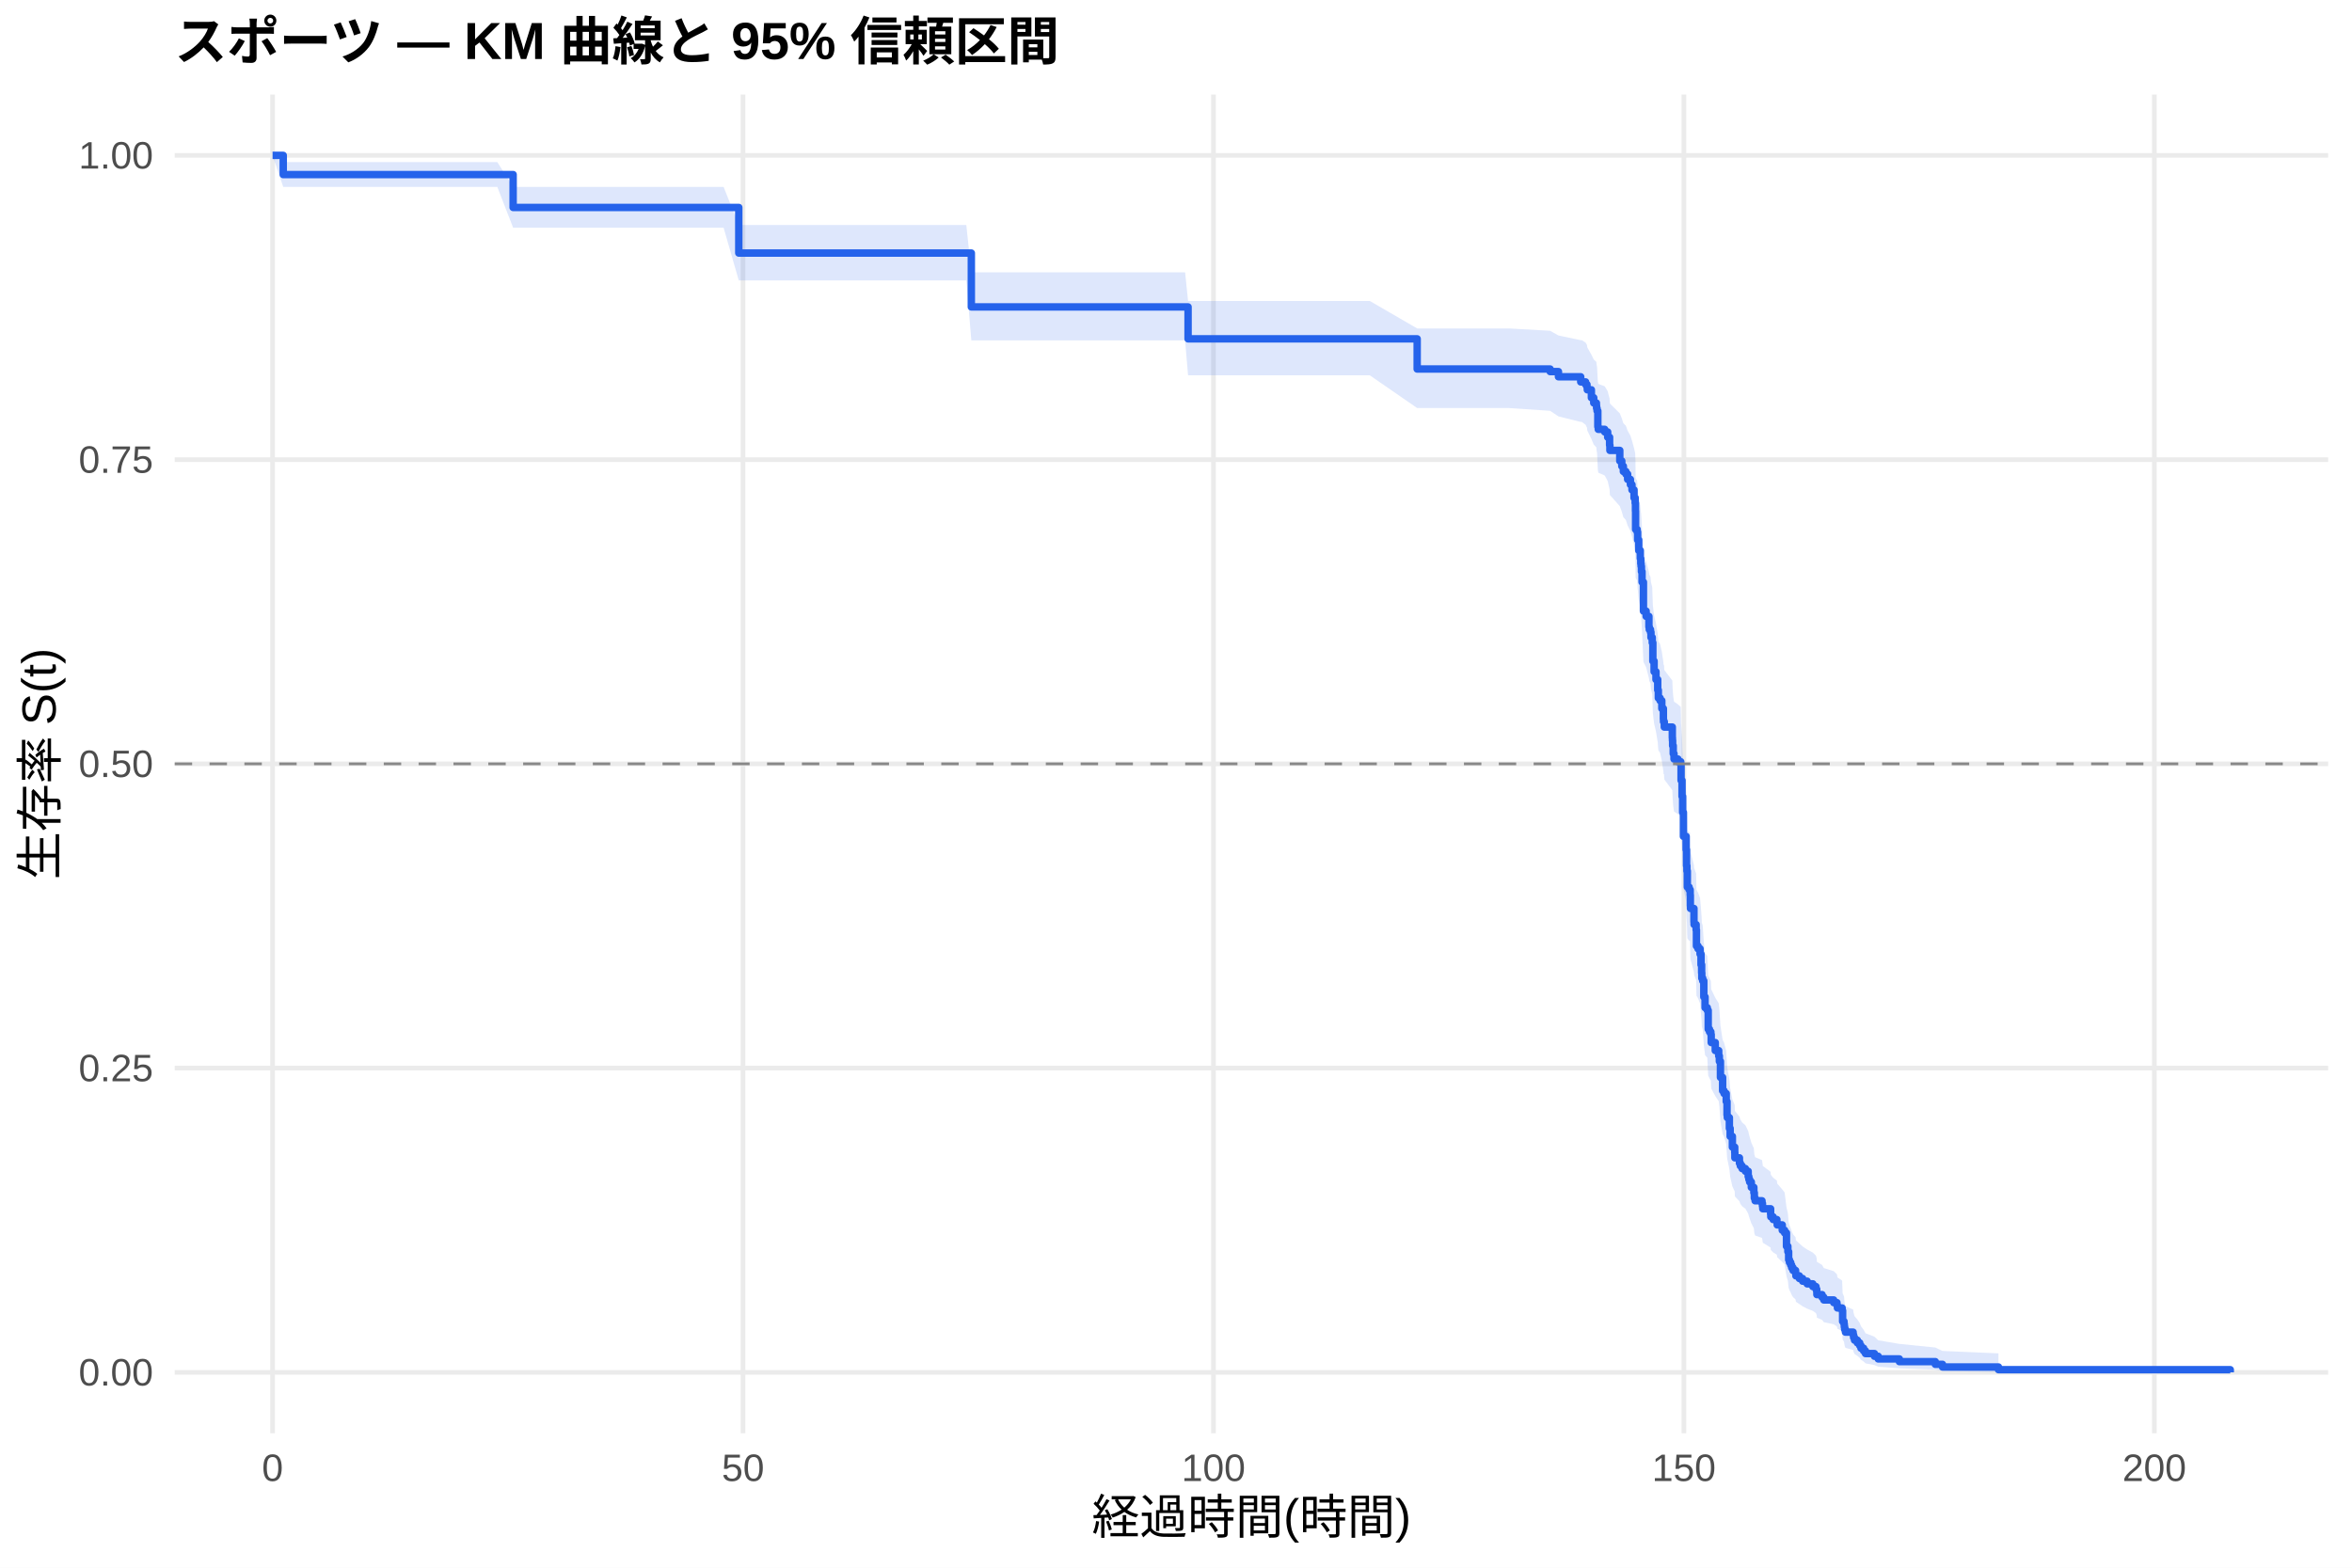
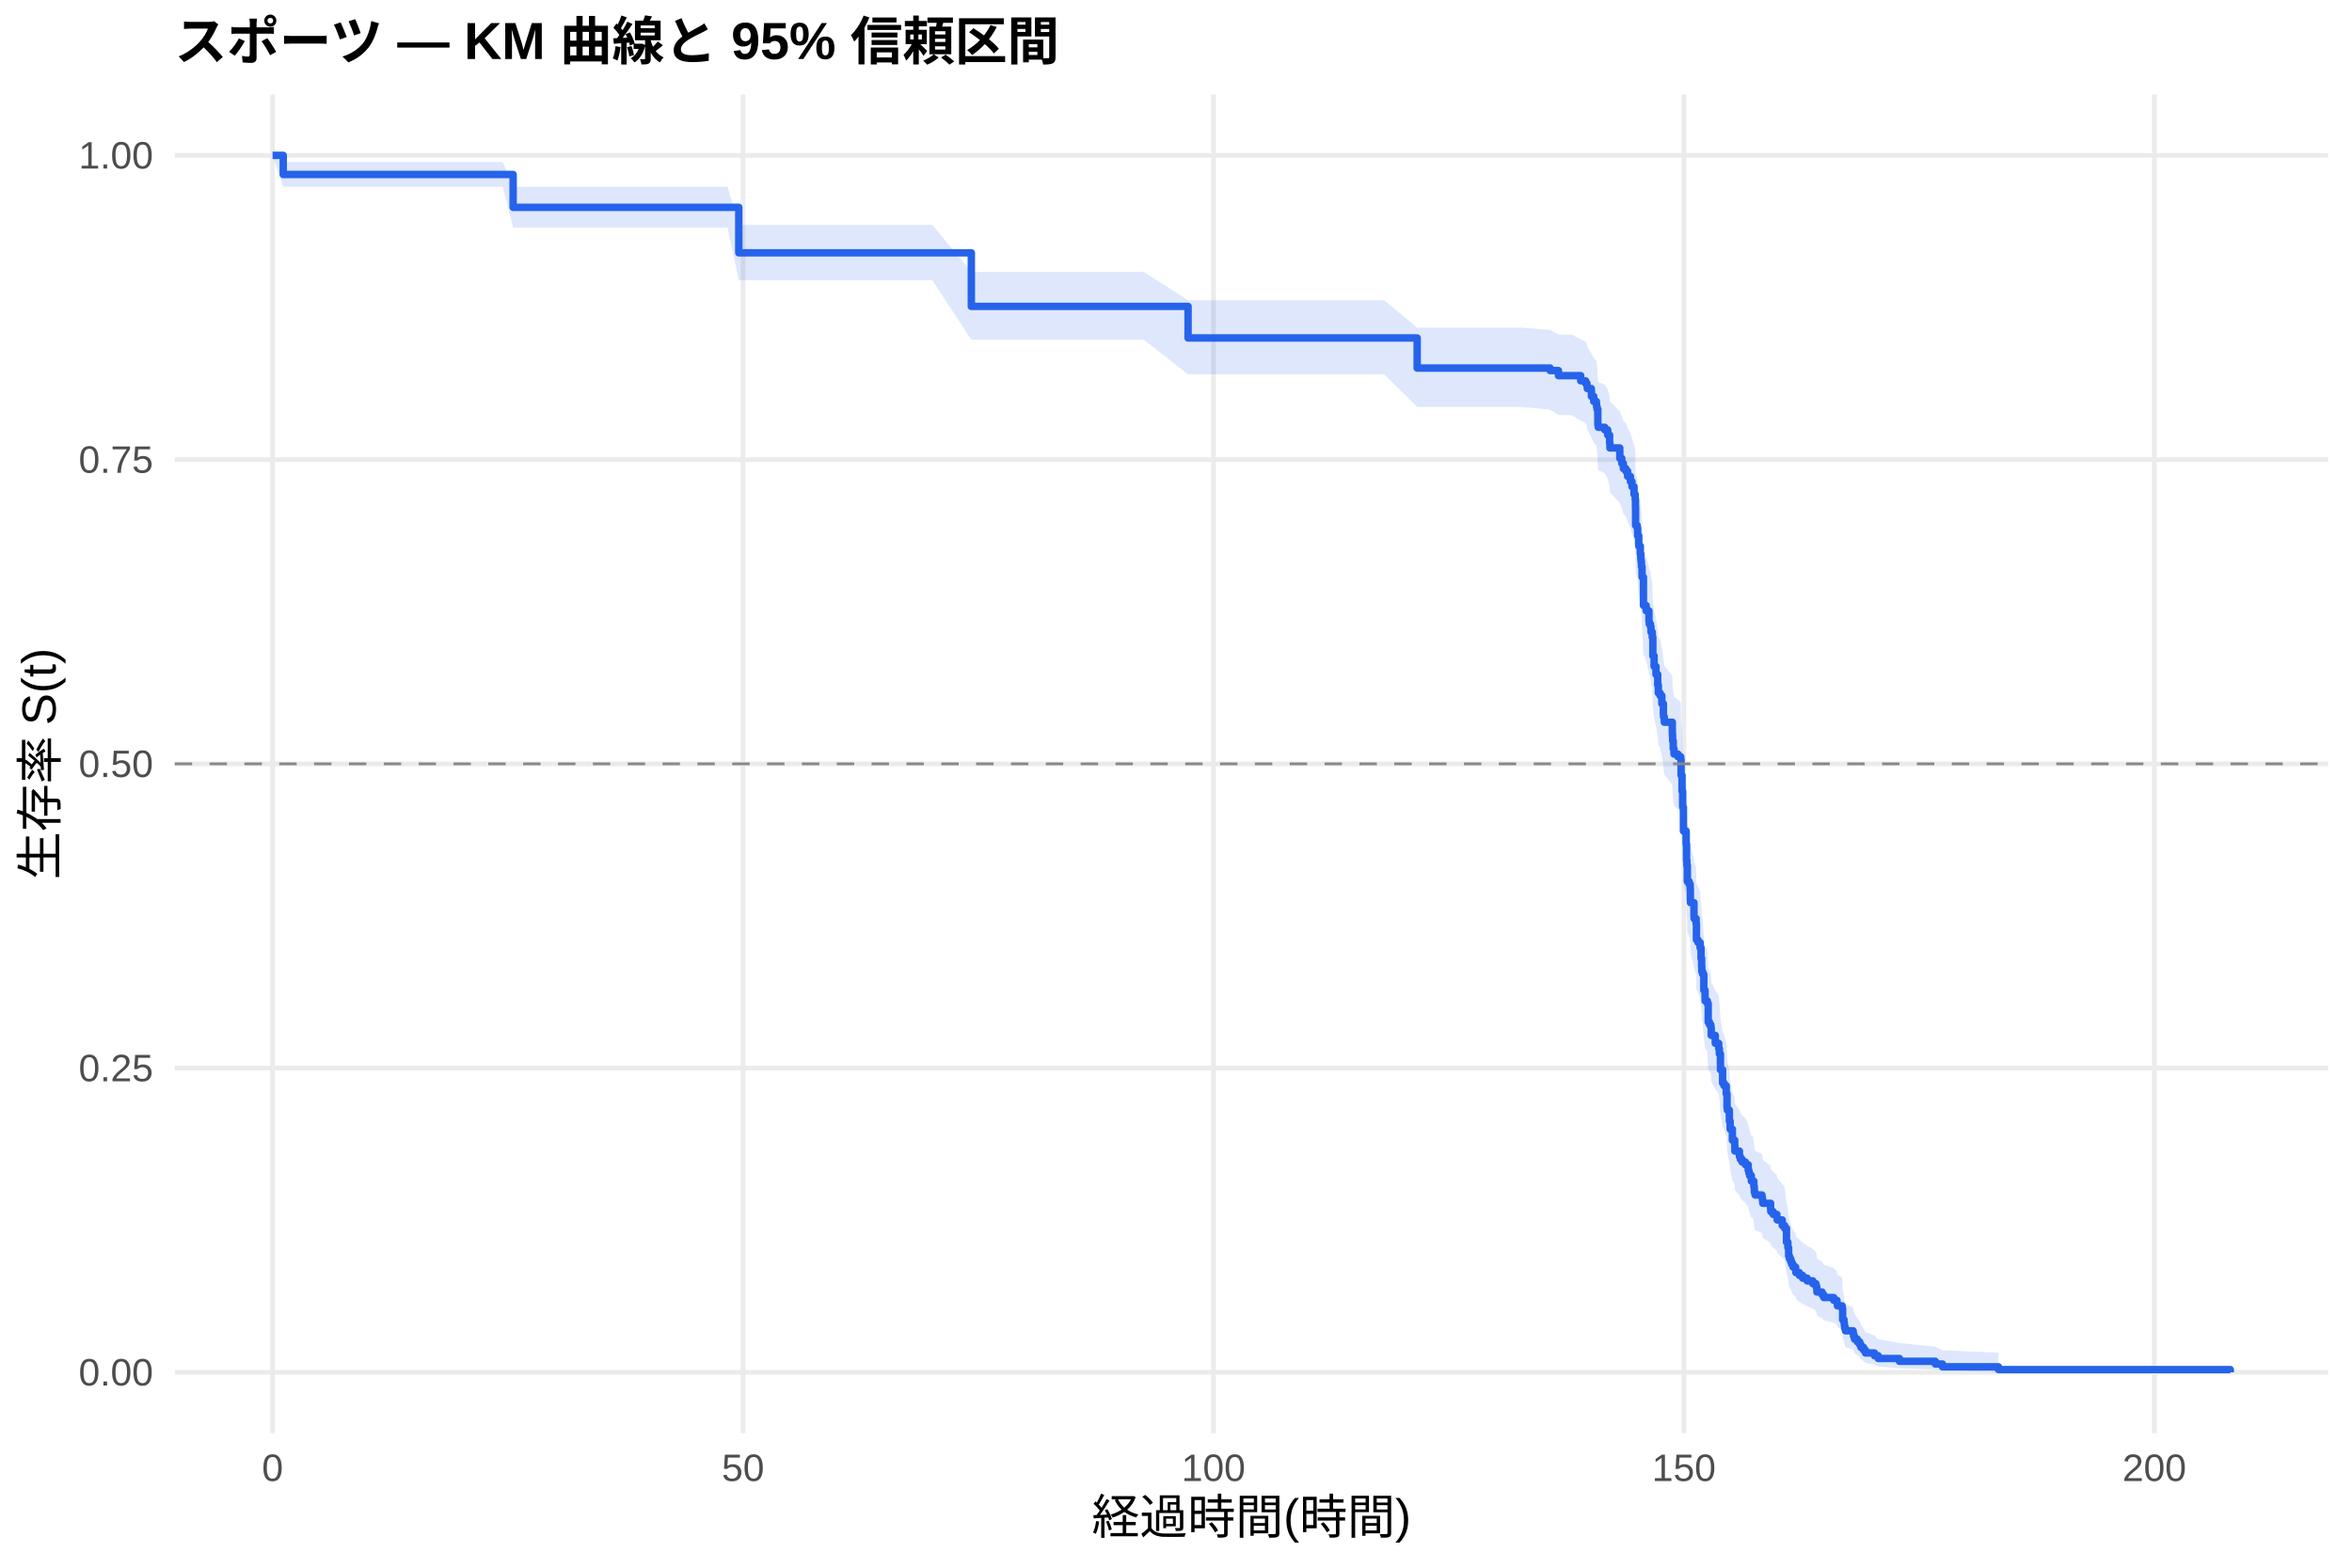
<svg xmlns="http://www.w3.org/2000/svg" width="540.00pt" height="360.00pt" viewBox="0 0 540.00 360.00">
  <g class="svglite">
    <defs>
      <style type="text/css">
    .svglite line, .svglite polyline, .svglite polygon, .svglite path, .svglite rect, .svglite circle {
      fill: none;
      stroke: #000000;
      stroke-linecap: round;
      stroke-linejoin: round;
      stroke-miterlimit: 10.00;
    }
    .svglite text {
      white-space: pre;
    }
    .svglite g.glyphgroup path {
      fill: inherit;
      stroke: none;
    }
  </style>
    </defs>
    <rect width="100%" height="100%" style="stroke: none; fill: #FFFFFF;" />
    <defs>
      <clipPath id="cpMC4wMHw1NDAuMDB8MC4wMHwzNjAuMDA=">
        <rect x="0.00" y="0.00" width="540.00" height="360.00" />
      </clipPath>
    </defs>
    <g clip-path="url(#cpMC4wMHw1NDAuMDB8MC4wMHwzNjAuMDA=)">
      <rect x="0" y="0.00" width="540.00" height="360.00" style="stroke-width: 1.07; stroke: none; fill: #FFFFFF;" />
    </g>
    <defs>
      <clipPath id="cpNDAuMTF8NTM0LjUyfDIxLjcxfDMyOS4xMg==">
        <rect x="40.11" y="21.71" width="494.41" height="307.41" />
      </clipPath>
    </defs>
    <g clip-path="url(#cpNDAuMTF8NTM0LjUyfDIxLjcxfDMyOS4xMg==)">
      <polyline points="40.11,315.14 534.52,315.14 " style="stroke-width: 1.07; stroke: #EBEBEB; stroke-linecap: butt;" />
      <polyline points="40.11,245.28 534.52,245.28 " style="stroke-width: 1.07; stroke: #EBEBEB; stroke-linecap: butt;" />
      <polyline points="40.11,175.41 534.52,175.41 " style="stroke-width: 1.07; stroke: #EBEBEB; stroke-linecap: butt;" />
      <polyline points="40.11,105.55 534.52,105.55 " style="stroke-width: 1.07; stroke: #EBEBEB; stroke-linecap: butt;" />
      <polyline points="40.11,35.68 534.52,35.68 " style="stroke-width: 1.07; stroke: #EBEBEB; stroke-linecap: butt;" />
      <polyline points="62.58,329.12 62.58,21.71 " style="stroke-width: 1.07; stroke: #EBEBEB; stroke-linecap: butt;" />
      <polyline points="170.59,329.12 170.59,21.71 " style="stroke-width: 1.07; stroke: #EBEBEB; stroke-linecap: butt;" />
      <polyline points="278.60,329.12 278.60,21.71 " style="stroke-width: 1.07; stroke: #EBEBEB; stroke-linecap: butt;" />
      <polyline points="386.61,329.12 386.61,21.71 " style="stroke-width: 1.07; stroke: #EBEBEB; stroke-linecap: butt;" />
      <polyline points="494.62,329.12 494.62,21.71 " style="stroke-width: 1.07; stroke: #EBEBEB; stroke-linecap: butt;" />
-       <polygon points="62.58,35.68 65.03,37.22 68.31,37.22 80.44,37.22 89.30,37.22 101.03,37.22 114.18,37.22 117.81,42.92 121.16,42.92 129.22,42.92 139.70,42.92 152.63,42.92 166.13,42.92 169.62,51.67 172.90,51.67 188.74,51.67 199.65,51.67 211.06,51.67 221.86,51.67 223.01,62.54 229.17,62.54 236.59,62.54 248.22,62.54 260.20,62.54 272.09,62.54 272.77,69.12 277.20,69.12 292.90,69.12 303.41,69.12 314.50,69.12 325.37,75.42 334.84,75.42 346.40,75.42 355.90,75.96 357.81,77.04 362.92,78.12 363.17,78.12 364.04,78.67 364.36,79.23 364.43,79.78 365.37,81.44 365.91,82.56 366.52,83.11 366.56,83.67 366.67,84.23 366.85,87.59 366.95,88.15 368.43,88.71 369.11,89.84 369.55,91.53 369.62,92.66 371.89,94.92 372.35,96.06 372.71,97.20 373.29,97.76 373.69,98.90 374.33,100.04 374.69,101.19 375.16,102.90 375.42,104.05 375.49,105.77 375.52,109.79 375.88,110.37 375.99,112.10 376.24,114.42 376.60,116.16 376.71,117.32 376.78,117.90 376.86,119.06 377.00,121.39 377.32,127.82 377.94,128.99 378.58,131.34 378.66,131.92 378.94,132.51 379.05,133.69 379.34,134.87 379.48,139.00 379.77,141.36 380.20,143.14 380.60,145.51 380.74,147.30 381.14,147.89 381.54,149.68 381.90,152.06 381.93,152.66 382.04,152.66 382.11,153.86 383.95,156.28 383.98,156.89 384.02,158.10 384.16,159.92 384.34,161.13 385.24,161.74 385.89,162.35 385.96,166.00 386.18,169.66 386.32,173.32 386.50,178.84 387.12,181.92 387.22,185.62 387.30,186.86 387.40,190.57 387.80,191.19 388.02,191.19 388.05,192.44 388.09,194.93 388.12,195.56 388.92,198.68 388.95,199.31 389.42,200.56 389.49,204.33 389.85,204.96 390.32,206.22 390.54,208.74 390.68,210.64 390.72,211.90 390.93,212.53 391.18,216.34 391.47,218.88 391.98,219.52 392.19,223.98 392.48,224.62 392.80,225.26 392.88,227.18 393.81,229.10 394.60,230.38 394.75,231.67 395.00,235.54 395.50,238.77 395.83,239.42 396.33,241.36 396.51,244.61 396.58,245.26 397.05,247.88 397.23,249.84 397.74,252.47 398.28,253.78 398.31,255.10 399.36,256.42 399.57,257.08 399.97,257.74 400.73,258.40 401.37,259.73 401.52,260.39 401.70,261.06 402.09,262.39 402.67,263.72 402.78,265.06 402.96,265.73 404.54,266.40 404.65,267.07 404.72,267.74 406.52,269.09 406.56,269.76 407.10,270.44 407.96,271.11 408.03,271.79 409.19,273.14 409.73,273.82 410.16,277.23 410.48,278.60 410.66,280.67 410.84,281.36 411.13,282.05 411.35,282.74 411.67,283.44 412.25,284.14 412.32,284.83 413.11,285.53 413.87,286.23 414.91,286.94 416.21,287.64 416.93,288.35 417.11,289.05 417.14,289.76 418.33,290.47 418.73,291.19 421.00,291.90 421.75,292.62 421.86,293.34 422.94,294.06 423.05,296.98 423.37,297.72 423.44,298.46 423.52,299.21 423.70,299.96 425.46,300.71 425.57,301.47 425.78,302.23 426.43,303.00 426.97,303.78 427.26,304.56 427.87,305.36 428.30,306.16 430.36,306.96 431.22,307.78 436.08,308.61 444.33,309.44 445.98,310.23 458.83,310.78 458.83,315.06 445.98,314.83 444.33,314.54 436.08,314.21 431.22,313.85 430.36,313.47 428.30,313.08 427.87,312.66 427.26,312.24 426.97,311.81 426.43,311.36 425.78,310.91 425.57,310.46 425.46,309.99 423.70,309.53 423.52,309.05 423.44,308.57 423.37,308.09 423.05,307.61 422.94,305.63 421.86,305.13 421.75,304.62 421.00,304.11 418.73,303.61 418.33,303.09 417.14,302.58 417.11,302.06 416.93,301.55 416.21,301.03 414.91,300.51 413.87,299.98 413.11,299.46 412.32,298.93 412.25,298.40 411.67,297.87 411.35,297.34 411.13,296.81 410.84,296.28 410.66,295.74 410.48,294.13 410.16,293.05 409.73,290.33 409.19,289.79 408.03,288.69 407.96,288.14 407.10,287.59 406.56,287.04 406.52,286.49 404.72,285.38 404.65,284.83 404.54,284.27 402.96,283.72 402.78,283.16 402.67,282.04 402.09,280.93 401.70,279.80 401.52,279.24 401.37,278.68 400.73,277.56 399.97,276.99 399.57,276.43 399.36,275.86 398.31,274.73 398.28,273.60 397.74,272.46 397.23,270.18 397.05,268.47 396.58,266.18 396.51,265.60 396.33,262.72 395.83,260.99 395.50,260.41 395.00,257.52 394.75,254.02 394.60,252.86 393.81,251.69 392.88,249.94 392.80,248.18 392.48,247.59 392.19,247.00 391.98,242.89 391.47,242.30 391.18,239.93 390.93,236.38 390.72,235.79 390.68,234.60 390.54,232.82 390.32,230.43 389.85,229.24 389.49,228.64 389.42,225.06 388.95,223.86 388.92,223.26 388.12,220.26 388.09,219.65 388.05,217.25 388.02,216.04 387.80,216.04 387.40,215.44 387.30,211.84 387.22,210.64 387.12,207.02 386.50,204.00 386.32,198.55 386.18,194.90 385.96,191.24 385.89,187.58 385.24,186.96 384.34,186.35 384.16,185.13 384.02,183.29 383.98,182.06 383.95,181.45 382.11,178.99 382.04,177.75 381.93,177.75 381.90,177.15 381.54,174.71 381.14,172.88 380.74,172.27 380.60,170.44 380.20,168.00 379.77,166.16 379.48,163.71 379.34,159.41 379.05,158.18 378.94,156.94 378.66,156.33 378.58,155.71 377.94,153.24 377.32,152.00 377.00,145.18 376.86,142.69 376.78,141.44 376.71,140.82 376.60,139.57 376.24,137.69 375.99,135.19 375.88,133.31 375.52,132.68 375.49,128.27 375.42,126.38 375.16,125.12 374.69,123.22 374.33,121.95 373.69,120.68 373.29,119.41 372.71,118.77 372.35,117.50 371.89,116.23 369.62,113.67 369.55,112.39 369.11,110.47 368.43,109.19 366.95,108.55 366.85,107.90 366.67,104.03 366.56,103.39 366.52,102.74 365.91,102.09 365.37,100.80 364.43,98.85 364.36,98.20 364.04,97.54 363.17,96.89 362.92,96.89 357.81,95.62 355.90,94.34 346.40,93.70 334.84,93.70 325.37,93.70 314.50,86.19 303.41,86.19 292.90,86.19 277.20,86.19 272.77,86.19 272.09,78.17 260.20,78.17 248.22,78.17 236.59,78.17 229.17,78.17 223.01,78.17 221.86,64.40 211.06,64.40 199.65,64.40 188.74,64.40 172.90,64.40 169.62,64.40 166.13,52.29 152.63,52.29 139.70,52.29 129.22,52.29 121.16,52.29 117.81,52.29 114.18,42.93 101.03,42.93 89.30,42.93 80.44,42.93 68.31,42.93 65.03,42.93 62.58,35.68 " style="stroke-width: 0.00; stroke: none; stroke-linecap: butt; fill: #2563EB; fill-opacity: 0.15;" />
-       <polyline points="62.58,35.68 65.03,37.22 68.31,37.22 80.44,37.22 89.30,37.22 101.03,37.22 114.18,37.22 117.81,42.92 121.16,42.92 129.22,42.92 139.70,42.92 152.63,42.92 166.13,42.92 169.62,51.67 172.90,51.67 188.74,51.67 199.65,51.67 211.06,51.67 221.86,51.67 223.01,62.54 229.17,62.54 236.59,62.54 248.22,62.54 260.20,62.54 272.09,62.54 272.77,69.12 277.20,69.12 292.90,69.12 303.41,69.12 314.50,69.12 325.37,75.42 334.84,75.42 346.40,75.42 355.90,75.96 357.81,77.04 362.92,78.12 363.17,78.12 364.04,78.67 364.36,79.23 364.43,79.78 365.37,81.44 365.91,82.56 366.52,83.11 366.56,83.67 366.67,84.23 366.85,87.59 366.95,88.15 368.43,88.71 369.11,89.84 369.55,91.53 369.62,92.66 371.89,94.92 372.35,96.06 372.71,97.20 373.29,97.76 373.69,98.90 374.33,100.04 374.69,101.19 375.16,102.90 375.42,104.05 375.49,105.77 375.52,109.79 375.88,110.37 375.99,112.10 376.24,114.42 376.60,116.16 376.71,117.32 376.78,117.90 376.86,119.06 377.00,121.39 377.32,127.82 377.94,128.99 378.58,131.34 378.66,131.92 378.94,132.51 379.05,133.69 379.34,134.87 379.48,139.00 379.77,141.36 380.20,143.14 380.60,145.51 380.74,147.30 381.14,147.89 381.54,149.68 381.90,152.06 381.93,152.66 382.04,152.66 382.11,153.86 383.95,156.28 383.98,156.89 384.02,158.10 384.16,159.92 384.34,161.13 385.24,161.74 385.89,162.35 385.96,166.00 386.18,169.66 386.32,173.32 386.50,178.84 387.12,181.92 387.22,185.62 387.30,186.86 387.40,190.57 387.80,191.19 388.02,191.19 388.05,192.44 388.09,194.93 388.12,195.56 388.92,198.68 388.95,199.31 389.42,200.56 389.49,204.33 389.85,204.96 390.32,206.22 390.54,208.74 390.68,210.64 390.72,211.90 390.93,212.53 391.18,216.34 391.47,218.88 391.98,219.52 392.19,223.98 392.48,224.62 392.80,225.26 392.88,227.18 393.81,229.10 394.60,230.38 394.75,231.67 395.00,235.54 395.50,238.77 395.83,239.42 396.33,241.36 396.51,244.61 396.58,245.26 397.05,247.88 397.23,249.84 397.74,252.47 398.28,253.78 398.31,255.10 399.36,256.42 399.57,257.08 399.97,257.74 400.73,258.40 401.37,259.73 401.52,260.39 401.70,261.06 402.09,262.39 402.67,263.72 402.78,265.06 402.96,265.73 404.54,266.40 404.65,267.07 404.72,267.74 406.52,269.09 406.56,269.76 407.10,270.44 407.96,271.11 408.03,271.79 409.19,273.14 409.73,273.82 410.16,277.23 410.48,278.60 410.66,280.67 410.84,281.36 411.13,282.05 411.35,282.74 411.67,283.44 412.25,284.14 412.32,284.83 413.11,285.53 413.87,286.23 414.91,286.94 416.21,287.64 416.93,288.35 417.11,289.05 417.14,289.76 418.33,290.47 418.73,291.19 421.00,291.90 421.75,292.62 421.86,293.34 422.94,294.06 423.05,296.98 423.37,297.72 423.44,298.46 423.52,299.21 423.70,299.96 425.46,300.71 425.57,301.47 425.78,302.23 426.43,303.00 426.97,303.78 427.26,304.56 427.87,305.36 428.30,306.16 430.36,306.96 431.22,307.78 436.08,308.61 444.33,309.44 445.98,310.23 458.83,310.78 " style="stroke-width: 1.07; stroke: none; stroke-linecap: butt;" />
-       <polyline points="458.83,315.06 445.98,314.83 444.33,314.54 436.08,314.21 431.22,313.85 430.36,313.47 428.30,313.08 427.87,312.66 427.26,312.24 426.97,311.81 426.43,311.36 425.78,310.91 425.57,310.46 425.46,309.99 423.70,309.53 423.52,309.05 423.44,308.57 423.37,308.09 423.05,307.61 422.94,305.63 421.86,305.13 421.75,304.62 421.00,304.11 418.73,303.61 418.33,303.09 417.14,302.58 417.11,302.06 416.93,301.55 416.21,301.03 414.91,300.51 413.87,299.98 413.11,299.46 412.32,298.93 412.25,298.40 411.67,297.87 411.35,297.34 411.13,296.81 410.84,296.28 410.66,295.74 410.48,294.13 410.16,293.05 409.73,290.33 409.19,289.79 408.03,288.69 407.96,288.14 407.10,287.59 406.56,287.04 406.52,286.49 404.72,285.38 404.65,284.83 404.54,284.27 402.96,283.72 402.78,283.16 402.67,282.04 402.09,280.93 401.70,279.80 401.52,279.24 401.37,278.68 400.73,277.56 399.97,276.99 399.57,276.43 399.36,275.86 398.31,274.73 398.28,273.60 397.74,272.46 397.23,270.18 397.05,268.47 396.58,266.18 396.51,265.60 396.33,262.72 395.83,260.99 395.50,260.41 395.00,257.52 394.75,254.02 394.60,252.86 393.81,251.69 392.88,249.94 392.80,248.18 392.48,247.59 392.19,247.00 391.98,242.89 391.47,242.30 391.18,239.93 390.93,236.38 390.72,235.79 390.68,234.60 390.54,232.82 390.32,230.43 389.85,229.24 389.49,228.64 389.42,225.06 388.95,223.86 388.92,223.26 388.12,220.26 388.09,219.65 388.05,217.25 388.02,216.04 387.80,216.04 387.40,215.44 387.30,211.84 387.22,210.64 387.12,207.02 386.50,204.00 386.32,198.55 386.18,194.90 385.96,191.24 385.89,187.58 385.24,186.96 384.34,186.35 384.16,185.13 384.02,183.29 383.98,182.06 383.95,181.45 382.11,178.99 382.04,177.75 381.93,177.75 381.90,177.15 381.54,174.71 381.14,172.88 380.74,172.27 380.60,170.44 380.20,168.00 379.77,166.16 379.48,163.71 379.34,159.41 379.05,158.18 378.94,156.94 378.66,156.33 378.58,155.71 377.94,153.24 377.32,152.00 377.00,145.18 376.86,142.69 376.78,141.44 376.71,140.82 376.60,139.57 376.24,137.69 375.99,135.19 375.88,133.31 375.52,132.68 375.49,128.27 375.42,126.38 375.16,125.12 374.69,123.22 374.33,121.95 373.69,120.68 373.29,119.41 372.71,118.77 372.35,117.50 371.89,116.23 369.62,113.67 369.55,112.39 369.11,110.47 368.43,109.19 366.95,108.55 366.85,107.90 366.67,104.03 366.56,103.39 366.52,102.74 365.91,102.09 365.37,100.80 364.43,98.85 364.36,98.20 364.04,97.54 363.17,96.89 362.92,96.89 357.81,95.62 355.90,94.34 346.40,93.70 334.84,93.70 325.37,93.70 314.50,86.19 303.41,86.19 292.90,86.19 277.20,86.19 272.77,86.19 272.09,78.17 260.20,78.17 248.22,78.17 236.59,78.17 229.17,78.17 223.01,78.17 221.86,64.40 211.06,64.40 199.65,64.40 188.74,64.40 172.90,64.40 169.62,64.40 166.13,52.29 152.63,52.29 139.70,52.29 129.22,52.29 121.16,52.29 117.81,52.29 114.18,42.93 101.03,42.93 89.30,42.93 80.44,42.93 68.31,42.93 65.03,42.93 62.58,35.68 " style="stroke-width: 1.07; stroke: none; stroke-linecap: butt;" />
-       <polyline points="62.58,35.68 65.03,35.68 65.03,40.09 68.31,40.09 68.31,40.09 80.44,40.09 80.44,40.09 89.30,40.09 89.30,40.09 101.03,40.09 101.03,40.09 114.18,40.09 114.18,40.09 117.81,40.09 117.81,47.64 121.16,47.64 121.16,47.64 129.22,47.64 129.22,47.64 139.70,47.64 139.70,47.64 152.63,47.64 152.63,47.64 166.13,47.64 166.13,47.64 169.62,47.64 169.62,58.11 172.90,58.11 172.90,58.11 188.74,58.11 188.74,58.11 199.65,58.11 199.65,58.11 211.06,58.11 211.06,58.11 221.86,58.11 221.86,58.11 223.01,58.11 223.01,70.48 229.17,70.48 229.17,70.48 236.59,70.48 236.59,70.48 248.22,70.48 248.22,70.48 260.20,70.48 260.20,70.48 272.09,70.48 272.09,70.48 272.77,70.48 272.77,77.81 277.20,77.81 277.20,77.81 292.90,77.81 292.90,77.81 303.41,77.81 303.41,77.81 314.50,77.81 314.50,77.81 325.37,77.81 325.37,84.74 334.84,84.74 334.84,84.74 346.40,84.74 346.40,84.74 355.90,84.74 355.90,85.33 357.81,85.33 357.81,86.52 362.92,86.52 362.92,87.70 363.17,87.70 363.17,87.70 364.04,87.70 364.04,88.30 364.36,88.30 364.36,88.91 364.43,88.91 364.43,89.51 365.37,89.51 365.37,91.33 365.91,91.33 365.91,92.54 366.52,92.54 366.52,93.14 366.56,93.14 366.56,93.75 366.67,93.75 366.67,94.35 366.85,94.35 366.85,97.98 366.95,97.98 366.95,98.59 368.43,98.59 368.43,99.19 369.11,99.19 369.11,100.40 369.55,100.40 369.55,102.22 369.62,102.22 369.62,103.43 371.89,103.43 371.89,105.85 372.35,105.85 372.35,107.06 372.71,107.06 372.71,108.27 373.29,108.27 373.29,108.87 373.69,108.87 373.69,110.08 374.33,110.08 374.33,111.29 374.69,111.29 374.69,112.50 375.16,112.50 375.16,114.32 375.42,114.32 375.42,115.53 375.49,115.53 375.49,117.34 375.52,117.34 375.52,121.57 375.88,121.57 375.88,122.18 375.99,122.18 375.99,123.99 376.24,123.99 376.24,126.41 376.60,126.41 376.60,128.23 376.71,128.23 376.71,129.44 376.78,129.44 376.78,130.04 376.86,130.04 376.86,131.25 377.00,131.25 377.00,133.67 377.32,133.67 377.32,140.33 377.94,140.33 377.94,141.54 378.58,141.54 378.58,143.96 378.66,143.96 378.66,144.56 378.94,144.56 378.94,145.17 379.05,145.17 379.05,146.38 379.34,146.38 379.34,147.58 379.48,147.58 379.48,151.82 379.77,151.82 379.77,154.24 380.20,154.24 380.20,156.05 380.60,156.05 380.60,158.47 380.74,158.47 380.74,160.29 381.14,160.29 381.14,160.89 381.54,160.89 381.54,162.71 381.90,162.71 381.90,165.13 381.93,165.13 381.93,165.73 382.04,165.73 382.04,165.73 382.11,165.73 382.11,166.96 383.95,166.96 383.95,169.41 383.98,169.41 383.98,170.02 384.02,170.02 384.02,171.24 384.16,171.24 384.16,173.08 384.34,173.08 384.34,174.30 385.24,174.30 385.24,174.92 385.89,174.92 385.89,175.53 385.96,175.53 385.96,179.20 386.18,179.20 386.18,182.88 386.32,182.88 386.32,186.55 386.50,186.55 386.50,192.06 387.12,192.06 387.12,195.12 387.22,195.12 387.22,198.80 387.30,198.80 387.30,200.02 387.40,200.02 387.40,203.70 387.80,203.70 387.80,204.31 388.02,204.31 388.02,204.31 388.05,204.31 388.05,205.54 388.09,205.54 388.09,208.00 388.12,208.00 388.12,208.62 388.92,208.62 388.92,211.70 388.95,211.70 388.95,212.31 389.42,212.31 389.42,213.55 389.49,213.55 389.49,217.24 389.85,217.24 389.85,217.86 390.32,217.86 390.32,219.09 390.54,219.09 390.54,221.55 390.68,221.55 390.68,223.40 390.72,223.40 390.72,224.63 390.93,224.63 390.93,225.24 391.18,225.24 391.18,228.94 391.47,228.94 391.47,231.40 391.98,231.40 391.98,232.02 392.19,232.02 392.19,236.33 392.48,236.33 392.48,236.94 392.80,236.94 392.80,237.56 392.88,237.56 392.88,239.41 393.81,239.41 393.81,241.25 394.60,241.25 394.60,242.49 394.75,242.49 394.75,243.72 395.00,243.72 395.00,247.41 395.50,247.41 395.50,250.49 395.83,250.49 395.83,251.11 396.33,251.11 396.33,252.95 396.51,252.95 396.51,256.03 396.58,256.03 396.58,256.65 397.05,256.65 397.05,259.11 397.23,259.11 397.23,260.96 397.74,260.96 397.74,263.42 398.28,263.42 398.28,264.65 398.31,264.65 398.31,265.88 399.36,265.88 399.36,267.11 399.57,267.11 399.57,267.73 399.97,267.73 399.97,268.35 400.73,268.35 400.73,268.96 401.37,268.96 401.37,270.19 401.52,270.19 401.52,270.81 401.70,270.81 401.70,271.43 402.09,271.43 402.09,272.66 402.67,272.66 402.67,273.89 402.78,273.89 402.78,275.12 402.96,275.12 402.96,275.74 404.54,275.74 404.54,276.35 404.65,276.35 404.65,276.97 404.72,276.97 404.72,277.58 406.52,277.58 406.52,278.81 406.56,278.81 406.56,279.43 407.10,279.43 407.10,280.05 407.96,280.05 407.96,280.66 408.03,280.66 408.03,281.28 409.19,281.28 409.19,282.51 409.73,282.51 409.73,283.12 410.16,283.12 410.16,286.20 410.48,286.20 410.48,287.43 410.66,287.43 410.66,289.28 410.84,289.28 410.84,289.90 411.13,289.90 411.13,290.51 411.35,290.51 411.35,291.13 411.67,291.13 411.67,291.74 412.25,291.74 412.25,292.36 412.32,292.36 412.32,292.98 413.11,292.98 413.11,293.59 413.87,293.59 413.87,294.21 414.91,294.21 414.91,294.82 416.21,294.82 416.21,295.44 416.93,295.44 416.93,296.05 417.11,296.05 417.11,296.67 417.14,296.67 417.14,297.29 418.33,297.29 418.33,297.90 418.73,297.90 418.73,298.52 421.00,298.52 421.00,299.13 421.75,299.13 421.75,299.75 421.86,299.75 421.86,300.36 422.94,300.36 422.94,300.98 423.05,300.98 423.05,303.44 423.37,303.44 423.37,304.06 423.44,304.06 423.44,304.68 423.52,304.68 423.52,305.29 423.70,305.29 423.70,305.91 425.46,305.91 425.46,306.52 425.57,306.52 425.57,307.14 425.78,307.14 425.78,307.75 426.43,307.75 426.43,308.37 426.97,308.37 426.97,308.99 427.26,308.99 427.26,309.60 427.87,309.60 427.87,310.22 428.30,310.22 428.30,310.83 430.36,310.83 430.36,311.45 431.22,311.45 431.22,312.06 436.08,312.06 436.08,312.68 444.33,312.68 444.33,313.30 445.98,313.30 445.98,313.91 458.83,313.91 458.83,314.53 512.05,314.53 512.05,315.14 " style="stroke-width: 1.71; stroke: #2563EB; stroke-linecap: butt;" />
+       <polygon points="62.58,35.68 65.03,37.21 76.98,37.21 82.71,37.21 94.84,37.21 103.70,37.21 115.44,37.21 117.81,42.90 128.58,42.90 135.56,42.90 143.63,42.90 154.10,42.90 167.03,42.90 169.62,51.64 180.53,51.64 187.30,51.64 203.14,51.64 214.05,51.64 223.01,62.45 225.46,62.45 236.26,62.45 243.57,62.45 250.99,62.45 262.62,62.45 272.77,68.96 274.61,68.96 286.49,68.96 291.60,68.96 307.30,68.96 317.81,68.96 325.37,75.24 328.90,75.24 349.24,75.24 355.90,75.77 357.81,76.83 360.80,76.83 362.92,77.91 364.04,78.46 364.36,79.00 364.43,79.54 365.37,81.18 365.91,82.27 366.52,82.82 366.56,83.36 366.67,83.91 366.85,87.21 366.95,87.76 368.43,88.31 369.11,89.42 369.55,91.08 369.62,92.19 371.89,94.41 372.35,95.52 372.71,96.64 373.29,97.19 373.69,98.31 374.33,99.43 374.69,100.55 375.16,102.23 375.42,103.36 375.49,105.04 375.52,108.99 375.88,109.56 375.99,111.26 376.24,113.52 376.60,115.23 376.71,116.37 376.78,116.94 376.86,118.08 377.00,120.36 377.32,126.66 377.58,126.66 377.94,127.84 378.58,130.19 378.66,130.78 378.94,131.37 379.05,132.56 379.34,133.74 379.48,137.89 379.77,140.27 380.20,142.05 380.60,144.44 380.74,146.23 381.14,146.83 381.54,148.62 381.90,151.02 381.93,151.62 382.11,152.82 383.95,155.22 383.98,155.82 384.02,157.03 384.16,158.84 384.34,160.04 385.24,160.65 385.89,161.25 385.96,164.88 386.18,168.52 386.32,172.17 386.50,177.65 387.12,180.71 387.22,184.39 387.30,185.62 387.40,189.31 387.80,189.93 388.05,191.16 388.09,193.63 388.12,194.25 388.92,197.34 388.95,197.96 389.42,199.20 389.49,202.93 389.85,203.55 390.32,204.79 390.54,207.29 390.68,209.16 390.72,210.41 390.93,211.04 391.18,214.80 391.47,217.31 391.98,217.94 392.19,222.35 392.48,222.98 392.80,223.61 392.88,225.51 393.81,227.41 394.60,228.68 394.75,229.95 395.00,233.77 395.50,236.96 395.83,237.60 396.33,239.53 396.44,239.53 396.51,242.82 396.58,243.48 397.05,246.13 397.23,248.12 397.74,250.78 398.28,252.11 398.31,253.45 399.36,254.79 399.57,255.46 399.97,256.13 400.73,256.80 401.37,258.14 401.52,258.82 401.70,259.49 402.09,260.84 402.42,260.84 402.67,262.21 402.78,263.58 402.96,264.27 404.54,264.96 404.65,265.65 404.72,266.34 406.52,267.72 406.56,268.41 407.10,269.10 407.96,269.80 408.03,270.49 409.19,271.88 409.73,272.58 410.16,276.09 410.48,277.50 410.66,279.62 410.84,280.33 411.13,281.04 411.35,281.76 411.67,282.47 412.25,283.19 412.32,283.90 413.11,284.62 413.87,285.34 414.91,286.07 416.21,286.79 416.93,287.52 417.11,288.25 417.14,288.98 418.33,289.71 418.73,290.44 421.00,291.18 421.75,291.92 421.86,292.66 422.94,293.40 423.05,296.41 423.37,297.17 423.44,297.93 423.52,298.70 423.70,299.47 425.46,300.25 425.57,301.03 425.78,301.82 426.43,302.62 426.97,303.42 427.26,304.22 427.87,305.04 428.30,305.87 430.36,306.70 431.22,307.54 436.08,308.40 444.33,309.25 445.98,310.07 458.83,310.64 458.83,315.05 445.98,314.82 444.33,314.52 436.08,314.18 431.22,313.81 430.36,313.42 428.30,313.00 427.87,312.58 427.26,312.14 426.97,311.69 426.43,311.23 425.78,310.76 425.57,310.29 425.46,309.81 423.70,309.33 423.52,308.84 423.44,308.34 423.37,307.84 423.05,307.34 422.94,305.29 421.86,304.77 421.75,304.24 421.00,303.72 418.73,303.19 418.33,302.66 417.14,302.13 417.11,301.59 416.93,301.05 416.21,300.52 414.91,299.97 413.87,299.43 413.11,298.89 412.32,298.34 412.25,297.79 411.67,297.24 411.35,296.69 411.13,296.14 410.84,295.59 410.66,295.03 410.48,293.36 410.16,292.24 409.73,289.41 409.19,288.85 408.03,287.71 407.96,287.14 407.10,286.56 406.56,285.99 406.52,285.42 404.72,284.27 404.65,283.69 404.54,283.11 402.96,282.54 402.78,281.96 402.67,280.80 402.42,279.64 402.09,279.64 401.70,278.49 401.52,277.91 401.37,277.34 400.73,276.19 399.97,275.61 399.57,275.03 399.36,274.45 398.31,273.30 398.28,272.14 397.74,270.97 397.23,268.64 397.05,266.88 396.58,264.54 396.51,263.95 396.44,261.00 396.33,261.00 395.83,259.28 395.50,258.71 395.00,255.84 394.75,252.38 394.60,251.22 393.81,250.06 392.88,248.32 392.80,246.58 392.48,246.00 392.19,245.42 391.98,241.34 391.47,240.75 391.18,238.41 390.93,234.89 390.72,234.30 390.68,233.13 390.54,231.36 390.32,229.00 389.85,227.82 389.49,227.23 389.42,223.67 388.95,222.48 388.92,221.89 388.12,218.92 388.09,218.32 388.05,215.94 387.80,214.74 387.40,214.15 387.30,210.56 387.22,209.36 387.12,205.76 386.50,202.75 386.32,197.31 386.18,193.68 385.96,190.04 385.89,186.39 385.24,185.78 384.34,185.17 384.16,183.95 384.02,182.12 383.98,180.89 383.95,180.28 382.11,177.83 381.93,176.60 381.90,175.99 381.54,173.53 381.14,171.69 380.74,171.07 380.60,169.22 380.20,166.75 379.77,164.90 379.48,162.42 379.34,158.08 379.05,156.84 378.94,155.59 378.66,154.97 378.58,154.35 377.94,151.85 377.58,150.60 377.32,150.60 377.00,143.91 376.86,141.47 376.78,140.25 376.71,139.63 376.60,138.41 376.24,136.57 375.99,134.12 375.88,132.27 375.52,131.66 375.49,127.34 375.42,125.48 375.16,124.24 374.69,122.38 374.33,121.14 373.69,119.90 373.29,118.65 372.71,118.03 372.35,116.78 371.89,115.54 369.62,113.03 369.55,111.78 369.11,109.90 368.43,108.64 366.95,108.01 366.85,107.38 366.67,103.59 366.56,102.96 366.52,102.33 365.91,101.69 365.37,100.42 364.43,98.51 364.36,97.88 364.04,97.24 362.92,96.60 360.80,95.32 357.81,95.32 355.90,94.07 349.24,93.45 328.90,93.45 325.37,93.45 317.81,85.95 307.30,85.95 291.60,85.95 286.49,85.95 274.61,85.95 272.77,85.95 262.62,78.02 250.99,78.02 243.57,78.02 236.26,78.02 225.46,78.02 223.01,78.02 214.05,64.34 203.14,64.34 187.30,64.34 180.53,64.34 169.62,64.34 167.03,52.25 154.10,52.25 143.63,52.25 135.56,52.25 128.58,52.25 117.81,52.25 115.44,42.90 103.70,42.90 94.84,42.90 82.71,42.90 76.98,42.90 65.03,42.90 62.58,35.68 " style="stroke-width: 0.00; stroke: none; stroke-linecap: butt; fill: #2563EB; fill-opacity: 0.15;" />
+       <polyline points="62.58,35.68 65.03,37.21 76.98,37.21 82.71,37.21 94.84,37.21 103.70,37.21 115.44,37.21 117.81,42.90 128.58,42.90 135.56,42.90 143.63,42.90 154.10,42.90 167.03,42.90 169.62,51.64 180.53,51.64 187.30,51.64 203.14,51.64 214.05,51.64 223.01,62.45 225.46,62.45 236.26,62.45 243.57,62.45 250.99,62.45 262.62,62.45 272.77,68.96 274.61,68.96 286.49,68.96 291.60,68.96 307.30,68.96 317.81,68.96 325.37,75.24 328.90,75.24 349.24,75.24 355.90,75.77 357.81,76.83 360.80,76.83 362.92,77.91 364.04,78.46 364.36,79.00 364.43,79.54 365.37,81.18 365.91,82.27 366.52,82.82 366.56,83.36 366.67,83.91 366.85,87.21 366.95,87.76 368.43,88.31 369.11,89.42 369.55,91.08 369.62,92.19 371.89,94.41 372.35,95.52 372.71,96.64 373.29,97.19 373.69,98.31 374.33,99.43 374.69,100.55 375.16,102.23 375.42,103.36 375.49,105.04 375.52,108.99 375.88,109.56 375.99,111.26 376.24,113.52 376.60,115.23 376.71,116.37 376.78,116.94 376.86,118.08 377.00,120.36 377.32,126.66 377.58,126.66 377.94,127.84 378.58,130.19 378.66,130.78 378.94,131.37 379.05,132.56 379.34,133.74 379.48,137.89 379.77,140.27 380.20,142.05 380.60,144.44 380.74,146.23 381.14,146.83 381.54,148.62 381.90,151.02 381.93,151.62 382.11,152.82 383.95,155.22 383.98,155.82 384.02,157.03 384.16,158.84 384.34,160.04 385.24,160.65 385.89,161.25 385.96,164.88 386.18,168.52 386.32,172.17 386.50,177.65 387.12,180.71 387.22,184.39 387.30,185.62 387.40,189.31 387.80,189.93 388.05,191.16 388.09,193.63 388.12,194.25 388.92,197.34 388.95,197.96 389.42,199.20 389.49,202.93 389.85,203.55 390.32,204.79 390.54,207.29 390.68,209.16 390.72,210.41 390.93,211.04 391.18,214.80 391.47,217.31 391.98,217.94 392.19,222.35 392.48,222.98 392.80,223.61 392.88,225.51 393.81,227.41 394.60,228.68 394.75,229.95 395.00,233.77 395.50,236.96 395.83,237.60 396.33,239.53 396.44,239.53 396.51,242.82 396.58,243.48 397.05,246.13 397.23,248.12 397.74,250.78 398.28,252.11 398.31,253.45 399.36,254.79 399.57,255.46 399.97,256.13 400.73,256.80 401.37,258.14 401.52,258.82 401.70,259.49 402.09,260.84 402.42,260.84 402.67,262.21 402.78,263.58 402.96,264.27 404.54,264.96 404.65,265.65 404.72,266.34 406.52,267.72 406.56,268.41 407.10,269.10 407.96,269.80 408.03,270.49 409.19,271.88 409.73,272.58 410.16,276.09 410.48,277.50 410.66,279.62 410.84,280.33 411.13,281.04 411.35,281.76 411.67,282.47 412.25,283.19 412.32,283.90 413.11,284.62 413.87,285.34 414.91,286.07 416.21,286.79 416.93,287.52 417.11,288.25 417.14,288.98 418.33,289.71 418.73,290.44 421.00,291.18 421.75,291.92 421.86,292.66 422.94,293.40 423.05,296.41 423.37,297.17 423.44,297.93 423.52,298.70 423.70,299.47 425.46,300.25 425.57,301.03 425.78,301.82 426.43,302.62 426.97,303.42 427.26,304.22 427.87,305.04 428.30,305.87 430.36,306.70 431.22,307.54 436.08,308.40 444.33,309.25 445.98,310.07 458.83,310.64 " style="stroke-width: 1.07; stroke: none; stroke-linecap: butt;" />
+       <polyline points="458.83,315.05 445.98,314.82 444.33,314.52 436.08,314.18 431.22,313.81 430.36,313.42 428.30,313.00 427.87,312.58 427.26,312.14 426.97,311.69 426.43,311.23 425.78,310.76 425.57,310.29 425.46,309.81 423.70,309.33 423.52,308.84 423.44,308.34 423.37,307.84 423.05,307.34 422.94,305.29 421.86,304.77 421.75,304.24 421.00,303.72 418.73,303.19 418.33,302.66 417.14,302.13 417.11,301.59 416.93,301.05 416.21,300.52 414.91,299.97 413.87,299.43 413.11,298.89 412.32,298.34 412.25,297.79 411.67,297.24 411.35,296.69 411.13,296.14 410.84,295.59 410.66,295.03 410.48,293.36 410.16,292.24 409.73,289.41 409.19,288.85 408.03,287.71 407.96,287.14 407.10,286.56 406.56,285.99 406.52,285.42 404.72,284.27 404.65,283.69 404.54,283.11 402.96,282.54 402.78,281.96 402.67,280.80 402.42,279.64 402.09,279.64 401.70,278.49 401.52,277.91 401.37,277.34 400.73,276.19 399.97,275.61 399.57,275.03 399.36,274.45 398.31,273.30 398.28,272.14 397.74,270.97 397.23,268.64 397.05,266.88 396.58,264.54 396.51,263.95 396.44,261.00 396.33,261.00 395.83,259.28 395.50,258.71 395.00,255.84 394.75,252.38 394.60,251.22 393.81,250.06 392.88,248.32 392.80,246.58 392.48,246.00 392.19,245.42 391.98,241.34 391.47,240.75 391.18,238.41 390.93,234.89 390.72,234.30 390.68,233.13 390.54,231.36 390.32,229.00 389.85,227.82 389.49,227.23 389.42,223.67 388.95,222.48 388.92,221.89 388.12,218.92 388.09,218.32 388.05,215.94 387.80,214.74 387.40,214.15 387.30,210.56 387.22,209.36 387.12,205.76 386.50,202.75 386.32,197.31 386.18,193.68 385.96,190.04 385.89,186.39 385.24,185.78 384.34,185.17 384.16,183.95 384.02,182.12 383.98,180.89 383.95,180.28 382.11,177.83 381.93,176.60 381.90,175.99 381.54,173.53 381.14,171.69 380.74,171.07 380.60,169.22 380.20,166.75 379.77,164.90 379.48,162.42 379.34,158.08 379.05,156.84 378.94,155.59 378.66,154.97 378.58,154.35 377.94,151.85 377.58,150.60 377.32,150.60 377.00,143.91 376.86,141.47 376.78,140.25 376.71,139.63 376.60,138.41 376.24,136.57 375.99,134.12 375.88,132.27 375.52,131.66 375.49,127.34 375.42,125.48 375.16,124.24 374.69,122.38 374.33,121.14 373.69,119.90 373.29,118.65 372.71,118.03 372.35,116.78 371.89,115.54 369.62,113.03 369.55,111.78 369.11,109.90 368.43,108.64 366.95,108.01 366.85,107.38 366.67,103.59 366.56,102.96 366.52,102.33 365.91,101.69 365.37,100.42 364.43,98.51 364.36,97.88 364.04,97.24 362.92,96.60 360.80,95.32 357.81,95.32 355.90,94.07 349.24,93.45 328.90,93.45 325.37,93.45 317.81,85.95 307.30,85.95 291.60,85.95 286.49,85.95 274.61,85.95 272.77,85.95 262.62,78.02 250.99,78.02 243.57,78.02 236.26,78.02 225.46,78.02 223.01,78.02 214.05,64.34 203.14,64.34 187.30,64.34 180.53,64.34 169.62,64.34 167.03,52.25 154.10,52.25 143.63,52.25 135.56,52.25 128.58,52.25 117.81,52.25 115.44,42.90 103.70,42.90 94.84,42.90 82.71,42.90 76.98,42.90 65.03,42.90 62.58,35.68 " style="stroke-width: 1.07; stroke: none; stroke-linecap: butt;" />
+       <polyline points="62.58,35.68 65.03,35.68 65.03,40.07 76.98,40.07 76.98,40.07 82.71,40.07 82.71,40.07 94.84,40.07 94.84,40.07 103.70,40.07 103.70,40.07 115.44,40.07 115.44,40.07 117.81,40.07 117.81,47.61 128.58,47.61 128.58,47.61 135.56,47.61 135.56,47.61 143.63,47.61 143.63,47.61 154.10,47.61 154.10,47.61 167.03,47.61 167.03,47.61 169.62,47.61 169.62,58.06 180.53,58.06 180.53,58.06 187.30,58.06 187.30,58.06 203.14,58.06 203.14,58.06 214.05,58.06 214.05,58.06 223.01,58.06 223.01,70.36 225.46,70.36 225.46,70.36 236.26,70.36 236.26,70.36 243.57,70.36 243.57,70.36 250.99,70.36 250.99,70.36 262.62,70.36 262.62,70.36 272.77,70.36 272.77,77.61 274.61,77.61 274.61,77.61 286.49,77.61 286.49,77.61 291.60,77.61 291.60,77.61 307.30,77.61 307.30,77.61 317.81,77.61 317.81,77.61 325.37,77.61 325.37,84.52 328.90,84.52 328.90,84.52 349.24,84.52 349.24,84.52 355.90,84.52 355.90,85.10 357.81,85.10 357.81,86.26 360.80,86.26 360.80,86.26 362.92,86.26 362.92,87.45 364.04,87.45 364.04,88.04 364.36,88.04 364.36,88.63 364.43,88.63 364.43,89.23 365.37,89.23 365.37,91.01 365.91,91.01 365.91,92.19 366.52,92.19 366.52,92.79 366.56,92.79 366.56,93.38 366.67,93.38 366.67,93.97 366.85,93.97 366.85,97.53 366.95,97.53 366.95,98.12 368.43,98.12 368.43,98.71 369.11,98.71 369.11,99.90 369.55,99.90 369.55,101.68 369.62,101.68 369.62,102.87 371.89,102.87 371.89,105.24 372.35,105.24 372.35,106.42 372.71,106.42 372.71,107.61 373.29,107.61 373.29,108.20 373.69,108.20 373.69,109.39 374.33,109.39 374.33,110.57 374.69,110.57 374.69,111.76 375.16,111.76 375.16,113.54 375.42,113.54 375.42,114.72 375.49,114.72 375.49,116.50 375.52,116.50 375.52,120.65 375.88,120.65 375.88,121.25 375.99,121.25 375.99,123.03 376.24,123.03 376.24,125.40 376.60,125.40 376.60,127.18 376.71,127.18 376.71,128.36 376.78,128.36 376.78,128.96 376.86,128.96 376.86,130.14 377.00,130.14 377.00,132.51 377.32,132.51 377.32,139.04 377.58,139.04 377.58,139.04 377.94,139.04 377.94,140.25 378.58,140.25 378.58,142.69 378.66,142.69 378.66,143.30 378.94,143.30 378.94,143.91 379.05,143.91 379.05,145.13 379.34,145.13 379.34,146.35 379.48,146.35 379.48,150.61 379.77,150.61 379.77,153.05 380.20,153.05 380.20,154.88 380.60,154.88 380.60,157.32 380.74,157.32 380.74,159.14 381.14,159.14 381.14,159.75 381.54,159.75 381.54,161.58 381.90,161.58 381.90,164.02 381.93,164.02 381.93,164.63 382.11,164.63 382.11,165.85 383.95,165.85 383.95,168.29 383.98,168.29 383.98,168.89 384.02,168.89 384.02,170.11 384.16,170.11 384.16,171.94 384.34,171.94 384.34,173.16 385.24,173.16 385.24,173.77 385.89,173.77 385.89,174.38 385.96,174.38 385.96,178.04 386.18,178.04 386.18,181.69 386.32,181.69 386.32,185.35 386.50,185.35 386.50,190.83 387.12,190.83 387.12,193.88 387.22,193.88 387.22,197.53 387.30,197.53 387.30,198.75 387.40,198.75 387.40,202.41 387.80,202.41 387.80,203.02 388.05,203.02 388.05,204.24 388.09,204.24 388.09,206.68 388.12,206.68 388.12,207.28 388.92,207.28 388.92,210.33 388.95,210.33 388.95,210.94 389.42,210.94 389.42,212.16 389.49,212.16 389.49,215.82 389.85,215.82 389.85,216.43 390.32,216.43 390.32,217.64 390.54,217.64 390.54,220.08 390.68,220.08 390.68,221.91 390.72,221.91 390.72,223.13 390.93,223.13 390.93,223.74 391.18,223.74 391.18,227.39 391.47,227.39 391.47,229.83 391.98,229.83 391.98,230.44 392.19,230.44 392.19,234.71 392.48,234.71 392.48,235.32 392.80,235.32 392.80,235.92 392.88,235.92 392.88,237.75 393.81,237.75 393.81,239.58 394.60,239.58 394.60,240.80 394.75,240.80 394.75,242.02 395.00,242.02 395.00,245.67 395.50,245.67 395.50,248.72 395.83,248.72 395.83,249.33 396.33,249.33 396.33,251.16 396.44,251.16 396.44,251.16 396.51,251.16 396.51,254.30 396.58,254.30 396.58,254.92 397.05,254.92 397.05,257.43 397.23,257.43 397.23,259.31 397.74,259.31 397.74,261.82 398.28,261.82 398.28,263.08 398.31,263.08 398.31,264.33 399.36,264.33 399.36,265.59 399.57,265.59 399.57,266.21 399.97,266.21 399.97,266.84 400.73,266.84 400.73,267.47 401.37,267.47 401.37,268.72 401.52,268.72 401.52,269.35 401.70,269.35 401.70,269.98 402.09,269.98 402.09,271.23 402.42,271.23 402.42,271.23 402.67,271.23 402.67,272.51 402.78,272.51 402.78,273.78 402.96,273.78 402.96,274.41 404.54,274.41 404.54,275.05 404.65,275.05 404.65,275.69 404.72,275.69 404.72,276.32 406.52,276.32 406.52,277.60 406.56,277.60 406.56,278.23 407.10,278.23 407.10,278.87 407.96,278.87 407.96,279.51 408.03,279.51 408.03,280.14 409.19,280.14 409.19,281.41 409.73,281.41 409.73,282.05 410.16,282.05 410.16,285.23 410.48,285.23 410.48,286.51 410.66,286.51 410.66,288.41 410.84,288.41 410.84,289.05 411.13,289.05 411.13,289.69 411.35,289.69 411.35,290.32 411.67,290.32 411.67,290.96 412.25,290.96 412.25,291.60 412.32,291.60 412.32,292.23 413.11,292.23 413.11,292.87 413.87,292.87 413.87,293.51 414.91,293.51 414.91,294.14 416.21,294.14 416.21,294.78 416.93,294.78 416.93,295.41 417.11,295.41 417.11,296.05 417.14,296.05 417.14,296.69 418.33,296.69 418.33,297.32 418.73,297.32 418.73,297.96 421.00,297.96 421.00,298.60 421.75,298.60 421.75,299.23 421.86,299.23 421.86,299.87 422.94,299.87 422.94,300.51 423.05,300.51 423.05,303.05 423.37,303.05 423.37,303.69 423.44,303.69 423.44,304.32 423.52,304.32 423.52,304.96 423.70,304.96 423.70,305.60 425.46,305.60 425.46,306.23 425.57,306.23 425.57,306.87 425.78,306.87 425.78,307.51 426.43,307.51 426.43,308.14 426.97,308.14 426.97,308.78 427.26,308.78 427.26,309.42 427.87,309.42 427.87,310.05 428.30,310.05 428.30,310.69 430.36,310.69 430.36,311.32 431.22,311.32 431.22,311.96 436.08,311.96 436.08,312.60 444.33,312.60 444.33,313.23 445.98,313.23 445.98,313.87 458.83,313.87 458.83,314.51 512.05,314.51 512.05,315.14 " style="stroke-width: 1.71; stroke: #2563EB; stroke-linecap: butt;" />
      <line x1="40.11" y1="175.41" x2="534.52" y2="175.41" style="stroke-width: 0.64; stroke: #888888; stroke-dasharray: 4.00,4.00; stroke-linecap: butt;" />
    </g>
    <g clip-path="url(#cpMC4wMHw1NDAuMDB8MC4wMHwzNjAuMDA=)">
      <text x="35.18" y="318.17" text-anchor="end" style="font-size: 8.80px;fill: #4D4D4D; font-family: &quot;Liberation Sans&quot;;" textLength="17.11px" lengthAdjust="spacingAndGlyphs">0.00</text>
      <text x="35.18" y="248.30" text-anchor="end" style="font-size: 8.80px;fill: #4D4D4D; font-family: &quot;Liberation Sans&quot;;" textLength="17.11px" lengthAdjust="spacingAndGlyphs">0.25</text>
      <text x="35.18" y="178.44" text-anchor="end" style="font-size: 8.80px;fill: #4D4D4D; font-family: &quot;Liberation Sans&quot;;" textLength="17.11px" lengthAdjust="spacingAndGlyphs">0.50</text>
      <text x="35.18" y="108.57" text-anchor="end" style="font-size: 8.80px;fill: #4D4D4D; font-family: &quot;Liberation Sans&quot;;" textLength="17.11px" lengthAdjust="spacingAndGlyphs">0.75</text>
      <text x="35.18" y="38.71" text-anchor="end" style="font-size: 8.80px;fill: #4D4D4D; font-family: &quot;Liberation Sans&quot;;" textLength="17.11px" lengthAdjust="spacingAndGlyphs">1.00</text>
      <text x="62.58" y="340.10" text-anchor="middle" style="font-size: 8.80px;fill: #4D4D4D; font-family: &quot;Liberation Sans&quot;;" textLength="4.89px" lengthAdjust="spacingAndGlyphs">0</text>
      <text x="170.59" y="340.10" text-anchor="middle" style="font-size: 8.80px;fill: #4D4D4D; font-family: &quot;Liberation Sans&quot;;" textLength="9.78px" lengthAdjust="spacingAndGlyphs">50</text>
      <text x="278.60" y="340.10" text-anchor="middle" style="font-size: 8.80px;fill: #4D4D4D; font-family: &quot;Liberation Sans&quot;;" textLength="14.67px" lengthAdjust="spacingAndGlyphs">100</text>
      <text x="386.61" y="340.10" text-anchor="middle" style="font-size: 8.80px;fill: #4D4D4D; font-family: &quot;Liberation Sans&quot;;" textLength="14.67px" lengthAdjust="spacingAndGlyphs">150</text>
      <text x="494.62" y="340.10" text-anchor="middle" style="font-size: 8.80px;fill: #4D4D4D; font-family: &quot;Liberation Sans&quot;;" textLength="14.67px" lengthAdjust="spacingAndGlyphs">200</text>
      <text x="287.32" y="352.24" text-anchor="middle" style="font-size: 11.00px; font-family: &quot;Liberation Sans&quot;;" textLength="73.31px" lengthAdjust="spacingAndGlyphs">経過時間(時間)</text>
      <text transform="translate(13.05,175.41) rotate(-90)" text-anchor="middle" style="font-size: 11.00px; font-family: &quot;Liberation Sans&quot;;" textLength="53.78px" lengthAdjust="spacingAndGlyphs">生存率 S(t)</text>
      <text x="40.11" y="13.74" style="font-size: 12.00px; font-weight: bold; font-family: &quot;Liberation Sans&quot;;" textLength="203.33px" lengthAdjust="spacingAndGlyphs">スポーツ — KM 曲線と 95% 信頼区間</text>
    </g>
  </g>
</svg>
